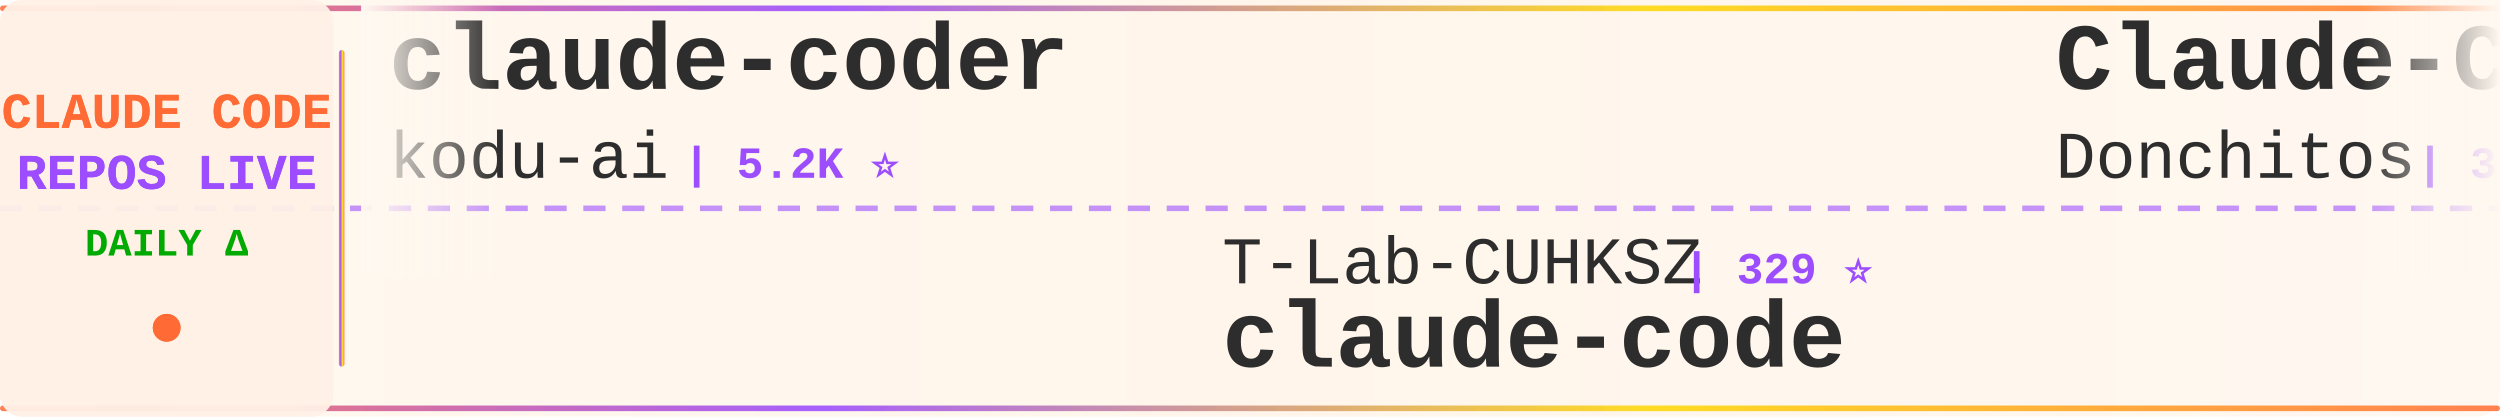
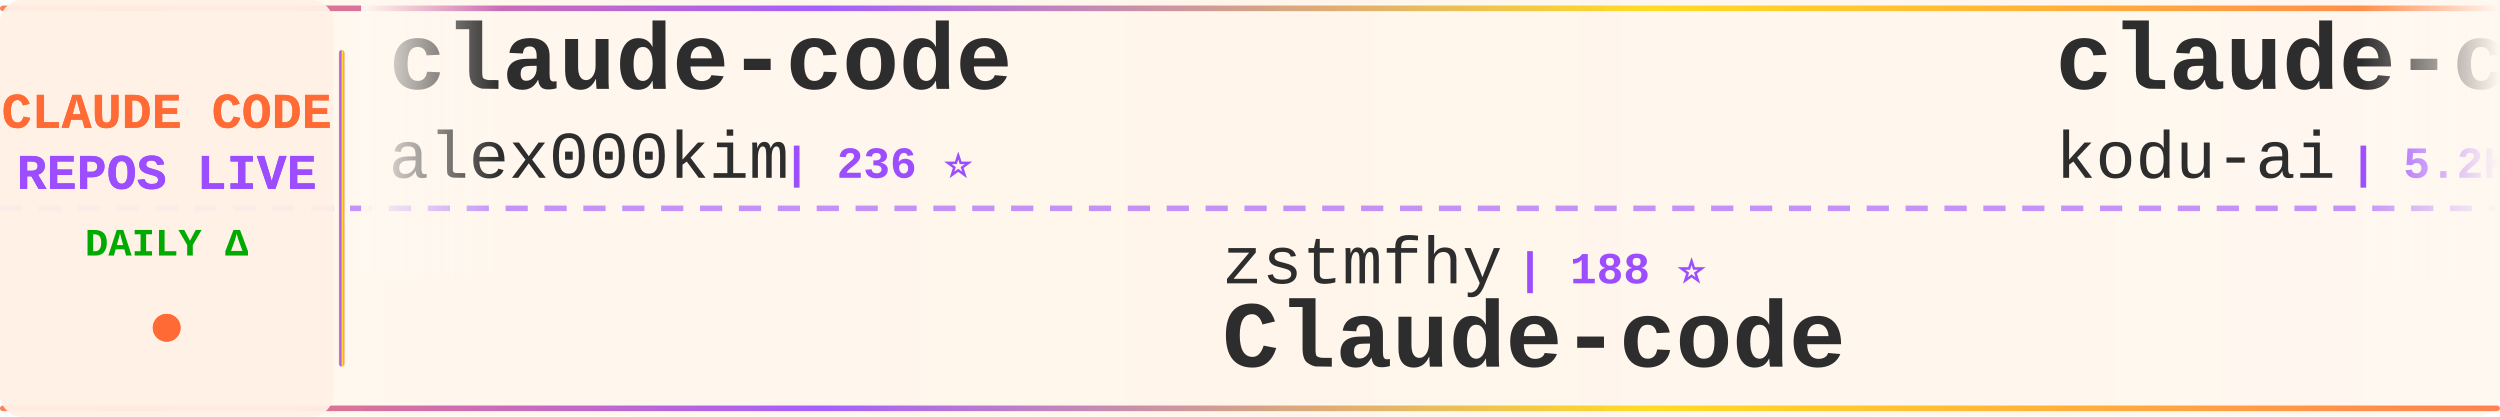
<svg xmlns="http://www.w3.org/2000/svg" width="900" height="150">
  <defs>
    <linearGradient id="tickerBg" x1="0%" y1="0%" x2="100%" y2="0%">
      <stop offset="0%" style="stop-color:#fff8f0;stop-opacity:0.98" />
      <stop offset="50%" style="stop-color:#fff5eb;stop-opacity:1" />
      <stop offset="100%" style="stop-color:#fff8f0;stop-opacity:0.98" />
    </linearGradient>
    <linearGradient id="borderGrad" x1="0%" y1="0%" x2="100%" y2="0%">
      <stop offset="0%" style="stop-color:#FF6B35;stop-opacity:0.85">
        <animate attributeName="stop-opacity" values="0.85;1;0.85" dur="2s" repeatCount="indefinite" />
      </stop>
      <stop offset="33%" style="stop-color:#9C4EFF;stop-opacity:0.9">
        <animate attributeName="stop-opacity" values="0.9;1;0.9" dur="2.2s" repeatCount="indefinite" />
      </stop>
      <stop offset="66%" style="stop-color:#FFD700;stop-opacity:0.85">
        <animate attributeName="stop-opacity" values="0.85;1;0.85" dur="1.8s" repeatCount="indefinite" />
      </stop>
      <stop offset="100%" style="stop-color:#FF6B35;stop-opacity:0.85">
        <animate attributeName="stop-opacity" values="0.85;1;0.85" dur="2s" repeatCount="indefinite" />
      </stop>
    </linearGradient>
    <filter id="textGlow">
      <feGaussianBlur stdDeviation="0.15" result="coloredBlur" />
      <feMerge>
        <feMergeNode in="coloredBlur" />
        <feMergeNode in="SourceGraphic" />
      </feMerge>
    </filter>
    <filter id="metricGlow">
      <feGaussianBlur stdDeviation="0.2" result="coloredBlur" />
      <feMerge>
        <feMergeNode in="coloredBlur" />
        <feMergeNode in="SourceGraphic" />
      </feMerge>
    </filter>
    <linearGradient id="leftFade" x1="0%" y1="0%" x2="100%" y2="0%">
      <stop offset="0%" style="stop-color:#fff8f0;stop-opacity:1" />
      <stop offset="100%" style="stop-color:#fff8f0;stop-opacity:0" />
    </linearGradient>
    <linearGradient id="rightFade" x1="0%" y1="0%" x2="100%" y2="0%">
      <stop offset="0%" style="stop-color:#fff8f0;stop-opacity:0" />
      <stop offset="100%" style="stop-color:#fff8f0;stop-opacity:1" />
    </linearGradient>
  </defs>
  <rect width="900" height="150" fill="url(#tickerBg)" rx="8" />
  <rect x="0" y="2" width="900" height="2" fill="url(#borderGrad)" rx="1" />
  <rect x="0" y="146" width="900" height="2" fill="url(#borderGrad)" rx="1" />
  <line x1="0" y1="75" x2="900" y2="75" stroke="#9C4EFF" stroke-width="2" stroke-dasharray="8 6" opacity="0.6" />
  <rect x="0" y="0" width="120" height="150" fill="#fff0e6" opacity="0.95" rx="8" />
  <text x="60" y="46" font-family="'Courier New', monospace" font-size="18" font-weight="bold" fill="#FF6B35" text-anchor="middle" filter="url(#textGlow)">
    CLAUDE CODE
  </text>
  <text x="60" y="68" font-family="'Courier New', monospace" font-size="18" font-weight="bold" fill="#9C4EFF" text-anchor="middle" filter="url(#textGlow)">
    REPOS LIVE
  </text>
  <text x="60" y="92" font-family="'Courier New', monospace" font-size="14" font-weight="bold" fill="#00aa00" text-anchor="middle">
    DAILY Δ
  </text>
  <circle cx="60" cy="118" r="5" fill="#FF6B35" filter="url(#metricGlow)">
    <animate attributeName="r" values="4;6;4" dur="1.5s" repeatCount="indefinite" />
    <animate attributeName="opacity" values="0.6;1;0.6" dur="1.5s" repeatCount="indefinite" />
  </circle>
  <rect x="122" y="18" width="2" height="114" fill="url(#borderGrad)" rx="1" />
  <clipPath id="tickerClip">
    <rect x="130" y="0" width="770" height="150" />
  </clipPath>
  <g clip-path="url(#tickerClip)">
    <g id="tickerItems">
      <animateTransform attributeName="transform" attributeType="XML" type="translate" from="0 0" to="-3000 0" dur="54s" repeatCount="indefinite" />
      <g transform="translate(0, 0)">
+         <text x="140" y="32" font-family="'Courier New', monospace" font-size="34" font-weight="bold" fill="#2d2d2d">claude-code</text>
+         <text x="140" y="64" font-family="'Courier New', monospace" font-size="24" font-weight="normal" fill="#2d2d2d" opacity="1.0">alex000kim</text>
+         <text x="282" y="64" font-family="'Courier New', monospace" font-size="16" font-weight="bold" fill="#9C4EFF"> | 236 ⭐</text>
+       </g>
+       <g transform="translate(300, 0)">
+         <text x="140" y="102" font-family="'Courier New', monospace" font-size="24" font-weight="normal" fill="#2d2d2d" opacity="1.0">zstmfhy</text>
+         <text x="246" y="102" font-family="'Courier New', monospace" font-size="16" font-weight="bold" fill="#9C4EFF"> | 188 ⭐</text>
+         <text x="140" y="132" font-family="'Courier New', monospace" font-size="34" font-weight="bold" fill="#2d2d2d">Claude-code</text>
+       </g>
+       <g transform="translate(600, 0)">
        <text x="140" y="32" font-family="'Courier New', monospace" font-size="34" font-weight="bold" fill="#2d2d2d">claude-coder</text>
        <text x="140" y="64" font-family="'Courier New', monospace" font-size="24" font-weight="normal" fill="#2d2d2d" opacity="1.0">kodu-ai</text>
        <text x="246" y="64" font-family="'Courier New', monospace" font-size="16" font-weight="bold" fill="#9C4EFF"> | 5.2K ⭐</text>
      </g>
-       <g transform="translate(300, 0)">
-         <text x="140" y="102" font-family="'Courier New', monospace" font-size="24" font-weight="normal" fill="#2d2d2d" opacity="1.0">T-Lab-CUHKSZ</text>
-         <text x="306" y="102" font-family="'Courier New', monospace" font-size="16" font-weight="bold" fill="#9C4EFF"> | 329 ⭐</text>
-         <text x="140" y="132" font-family="'Courier New', monospace" font-size="34" font-weight="bold" fill="#2d2d2d">claude-code</text>
-       </g>
-       <g transform="translate(600, 0)">
-         <text x="140" y="32" font-family="'Courier New', monospace" font-size="34" font-weight="bold" fill="#2d2d2d">Claude-Code-Game-Studios</text>
-         <text x="140" y="64" font-family="'Courier New', monospace" font-size="24" font-weight="normal" fill="#2d2d2d" opacity="1.0">Donchitos</text>
-         <text x="270" y="64" font-family="'Courier New', monospace" font-size="16" font-weight="bold" fill="#9C4EFF"> | 33.5K ⭐ +434</text>
-       </g>
      <g transform="translate(900, 0)">
        <text x="140" y="102" font-family="'Courier New', monospace" font-size="24" font-weight="normal" fill="#2d2d2d" opacity="1.0">feiskyer</text>
-         <text x="258" y="102" font-family="'Courier New', monospace" font-size="16" font-weight="bold" fill="#9C4EFF"> | 1.7K ⭐</text>
+         <text x="258" y="102" font-family="'Courier New', monospace" font-size="16" font-weight="bold" fill="#9C4EFF"> | 1.7K ⭐ +2</text>
        <text x="140" y="132" font-family="'Courier New', monospace" font-size="34" font-weight="bold" fill="#2d2d2d">claude-code-settings</text>
      </g>
      <g transform="translate(1200, 0)">
+         <text x="140" y="32" font-family="'Courier New', monospace" font-size="34" font-weight="bold" fill="#2d2d2d">how-claude-code-works</text>
+         <text x="140" y="64" font-family="'Courier New', monospace" font-size="24" font-weight="normal" fill="#2d2d2d" opacity="1.0">Windy3f3f3f3f</text>
+         <text x="318" y="64" font-family="'Courier New', monospace" font-size="16" font-weight="bold" fill="#9C4EFF"> | 3.8K ⭐ +2</text>
+       </g>
+       <g transform="translate(1500, 0)">
+         <text x="140" y="102" font-family="'Courier New', monospace" font-size="24" font-weight="normal" fill="#2d2d2d" opacity="1.0">KPR111</text>
+         <text x="234" y="102" font-family="'Courier New', monospace" font-size="16" font-weight="bold" fill="#9C4EFF"> | 18 ⭐</text>
+         <text x="140" y="132" font-family="'Courier New', monospace" font-size="34" font-weight="bold" fill="#2d2d2d">Claude-Code</text>
+       </g>
+       <g transform="translate(1800, 0)">
        <text x="140" y="32" font-family="'Courier New', monospace" font-size="34" font-weight="bold" fill="#2d2d2d">awesome-claude-code-tool...</text>
        <text x="140" y="64" font-family="'Courier New', monospace" font-size="24" font-weight="normal" fill="#2d2d2d" opacity="1.0">rohitg00</text>
-         <text x="258" y="64" font-family="'Courier New', monospace" font-size="16" font-weight="bold" fill="#9C4EFF"> | 2.8K ⭐ +2</text>
+         <text x="258" y="64" font-family="'Courier New', monospace" font-size="16" font-weight="bold" fill="#9C4EFF"> | 2.8K ⭐</text>
      </g>
-       <g transform="translate(1500, 0)">
-         <text x="140" y="102" font-family="'Courier New', monospace" font-size="24" font-weight="normal" fill="#2d2d2d" opacity="1.0">ochamber</text>
-         <text x="258" y="102" font-family="'Courier New', monospace" font-size="16" font-weight="bold" fill="#9C4EFF"> | 6 ⭐</text>
+       <g transform="translate(2100, 0)">
+         <text x="140" y="102" font-family="'Courier New', monospace" font-size="24" font-weight="normal" fill="#2d2d2d" opacity="1.0">freestylefly</text>
+         <text x="306" y="102" font-family="'Courier New', monospace" font-size="16" font-weight="bold" fill="#9C4EFF"> | 132 ⭐</text>
        <text x="140" y="132" font-family="'Courier New', monospace" font-size="34" font-weight="bold" fill="#2d2d2d">claude-code</text>
      </g>
-       <g transform="translate(1800, 0)">
-         <text x="140" y="32" font-family="'Courier New', monospace" font-size="34" font-weight="bold" fill="#2d2d2d">claude-code</text>
-         <text x="140" y="64" font-family="'Courier New', monospace" font-size="24" font-weight="normal" fill="#2d2d2d" opacity="1.0">lowcortisolprogrammer</text>
-         <text x="414" y="64" font-family="'Courier New', monospace" font-size="16" font-weight="bold" fill="#9C4EFF"> | 170 ⭐</text>
-       </g>
-       <g transform="translate(2100, 0)">
-         <text x="140" y="102" font-family="'Courier New', monospace" font-size="24" font-weight="normal" fill="#2d2d2d" opacity="1.0">Cranot</text>
-         <text x="234" y="102" font-family="'Courier New', monospace" font-size="16" font-weight="bold" fill="#9C4EFF"> | 2.9K ⭐</text>
-         <text x="140" y="132" font-family="'Courier New', monospace" font-size="34" font-weight="bold" fill="#2d2d2d">claude-code-guide</text>
-       </g>
      <g transform="translate(2400, 0)">
-         <text x="140" y="32" font-family="'Courier New', monospace" font-size="34" font-weight="bold" fill="#2d2d2d">claude-code-analysis</text>
-         <text x="140" y="64" font-family="'Courier New', monospace" font-size="24" font-weight="normal" fill="#2d2d2d" opacity="1.0">liuup</text>
-         <text x="222" y="64" font-family="'Courier New', monospace" font-size="16" font-weight="bold" fill="#9C4EFF"> | 4.1K ⭐</text>
+         <text x="140" y="32" font-family="'Courier New', monospace" font-size="34" font-weight="bold" fill="#2d2d2d">claude_code_src</text>
+         <text x="140" y="64" font-family="'Courier New', monospace" font-size="24" font-weight="normal" fill="#2d2d2d" opacity="1.0">ponponon</text>
+         <text x="258" y="64" font-family="'Courier New', monospace" font-size="16" font-weight="bold" fill="#9C4EFF"> | 2.3K ⭐</text>
      </g>
      <g transform="translate(2700, 0)">
-         <text x="140" y="102" font-family="'Courier New', monospace" font-size="24" font-weight="normal" fill="#2d2d2d" opacity="1.0">centminmod</text>
-         <text x="282" y="102" font-family="'Courier New', monospace" font-size="16" font-weight="bold" fill="#9C4EFF"> | 2.7K ⭐ +2</text>
-         <text x="140" y="132" font-family="'Courier New', monospace" font-size="34" font-weight="bold" fill="#2d2d2d">my-claude-code-setup</text>
+         <text x="140" y="102" font-family="'Courier New', monospace" font-size="24" font-weight="normal" fill="#2d2d2d" opacity="1.0">lintsinghua</text>
+         <text x="294" y="102" font-family="'Courier New', monospace" font-size="16" font-weight="bold" fill="#9C4EFF"> | 4.3K ⭐ +1</text>
+         <text x="140" y="132" font-family="'Courier New', monospace" font-size="34" font-weight="bold" fill="#2d2d2d">claude-code-book</text>
      </g>
      <g transform="translate(3000, 0)">
+         <text x="140" y="32" font-family="'Courier New', monospace" font-size="34" font-weight="bold" fill="#2d2d2d">claude-code</text>
+         <text x="140" y="64" font-family="'Courier New', monospace" font-size="24" font-weight="normal" fill="#2d2d2d" opacity="1.0">alex000kim</text>
+         <text x="282" y="64" font-family="'Courier New', monospace" font-size="16" font-weight="bold" fill="#9C4EFF"> | 236 ⭐</text>
+       </g>
+       <g transform="translate(3300, 0)">
+         <text x="140" y="102" font-family="'Courier New', monospace" font-size="24" font-weight="normal" fill="#2d2d2d" opacity="1.0">zstmfhy</text>
+         <text x="246" y="102" font-family="'Courier New', monospace" font-size="16" font-weight="bold" fill="#9C4EFF"> | 188 ⭐</text>
+         <text x="140" y="132" font-family="'Courier New', monospace" font-size="34" font-weight="bold" fill="#2d2d2d">Claude-code</text>
+       </g>
+       <g transform="translate(3600, 0)">
        <text x="140" y="32" font-family="'Courier New', monospace" font-size="34" font-weight="bold" fill="#2d2d2d">claude-coder</text>
        <text x="140" y="64" font-family="'Courier New', monospace" font-size="24" font-weight="normal" fill="#2d2d2d" opacity="1.0">kodu-ai</text>
        <text x="246" y="64" font-family="'Courier New', monospace" font-size="16" font-weight="bold" fill="#9C4EFF"> | 5.2K ⭐</text>
      </g>
-       <g transform="translate(3300, 0)">
-         <text x="140" y="102" font-family="'Courier New', monospace" font-size="24" font-weight="normal" fill="#2d2d2d" opacity="1.0">T-Lab-CUHKSZ</text>
-         <text x="306" y="102" font-family="'Courier New', monospace" font-size="16" font-weight="bold" fill="#9C4EFF"> | 329 ⭐</text>
-         <text x="140" y="132" font-family="'Courier New', monospace" font-size="34" font-weight="bold" fill="#2d2d2d">claude-code</text>
-       </g>
-       <g transform="translate(3600, 0)">
-         <text x="140" y="32" font-family="'Courier New', monospace" font-size="34" font-weight="bold" fill="#2d2d2d">Claude-Code-Game-Studios</text>
-         <text x="140" y="64" font-family="'Courier New', monospace" font-size="24" font-weight="normal" fill="#2d2d2d" opacity="1.0">Donchitos</text>
-         <text x="270" y="64" font-family="'Courier New', monospace" font-size="16" font-weight="bold" fill="#9C4EFF"> | 33.5K ⭐ +434</text>
-       </g>
      <g transform="translate(3900, 0)">
        <text x="140" y="102" font-family="'Courier New', monospace" font-size="24" font-weight="normal" fill="#2d2d2d" opacity="1.0">feiskyer</text>
-         <text x="258" y="102" font-family="'Courier New', monospace" font-size="16" font-weight="bold" fill="#9C4EFF"> | 1.7K ⭐</text>
+         <text x="258" y="102" font-family="'Courier New', monospace" font-size="16" font-weight="bold" fill="#9C4EFF"> | 1.7K ⭐ +2</text>
        <text x="140" y="132" font-family="'Courier New', monospace" font-size="34" font-weight="bold" fill="#2d2d2d">claude-code-settings</text>
      </g>
    </g>
  </g>
  <rect x="130" y="0" width="50" height="100" fill="url(#leftFade)" />
  <rect x="850" y="0" width="50" height="100" fill="url(#rightFade)" />
</svg>
